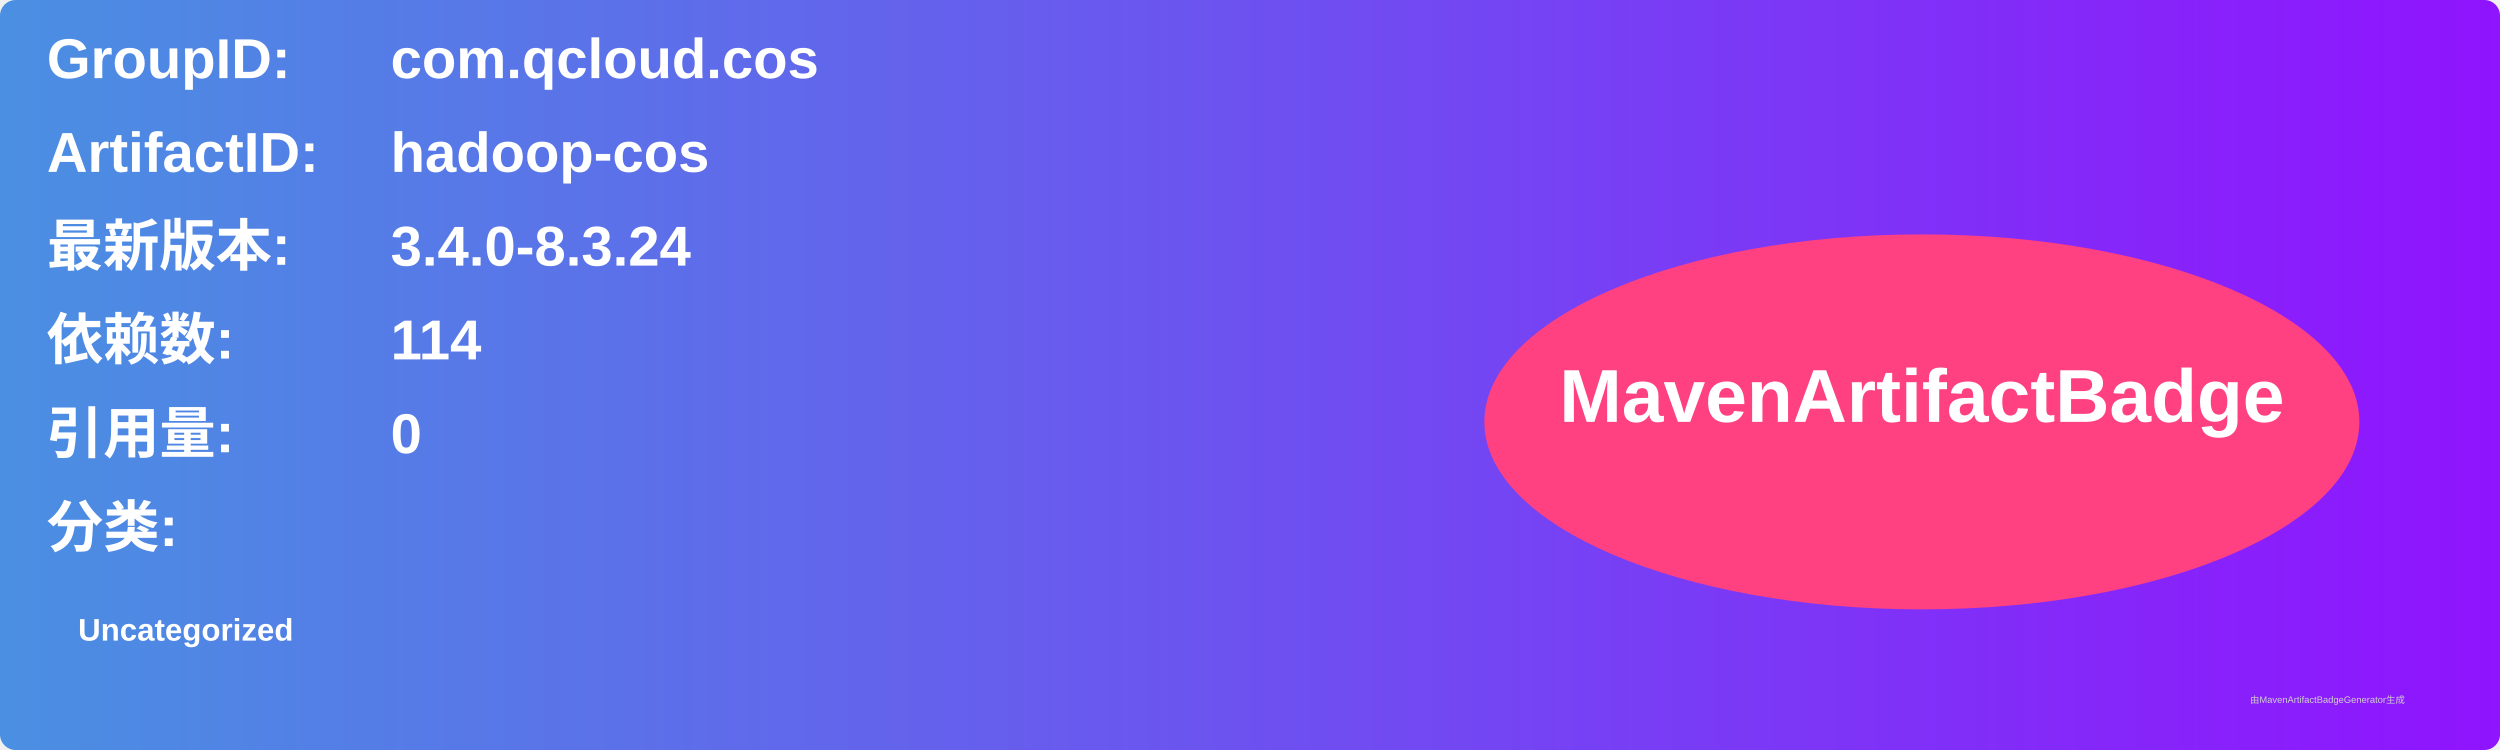
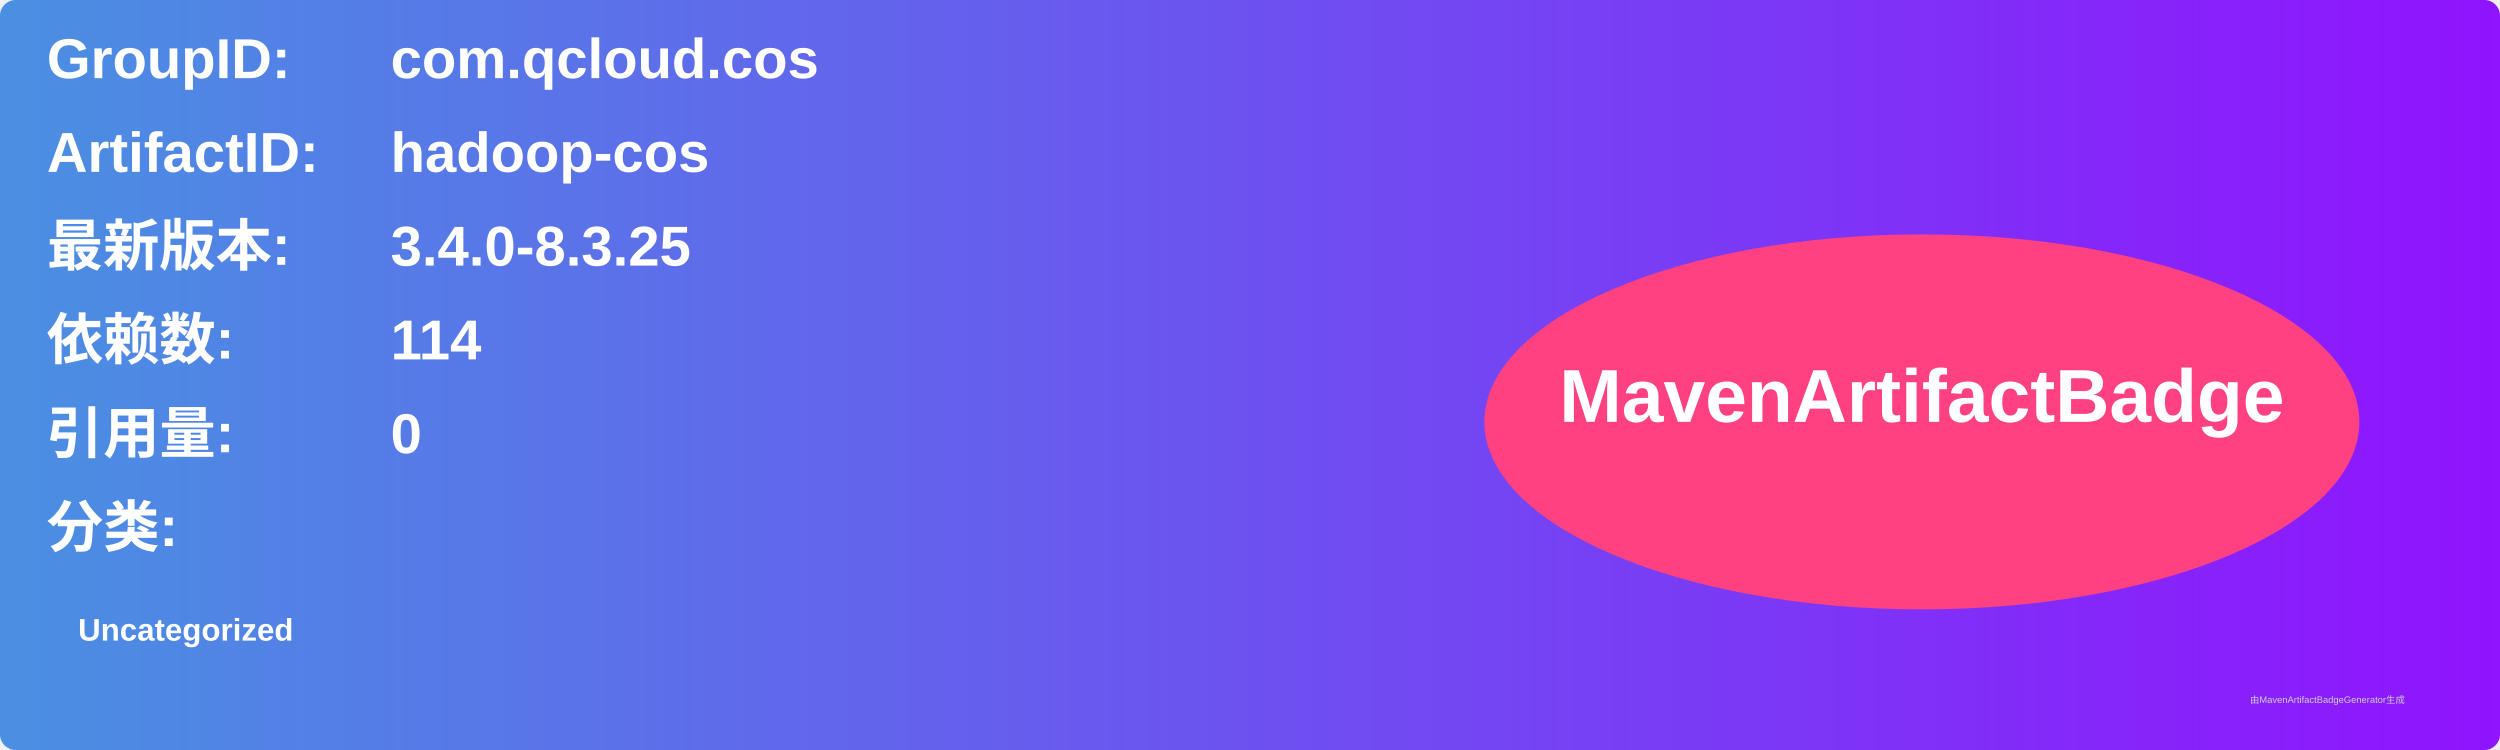
<svg xmlns="http://www.w3.org/2000/svg" width="800" height="240" viewBox="0 0 800 240">
  <linearGradient id="grad" x1="0%" y1="0%" x2="100%" y2="0%">
    <stop offset="0%" stop-color="#4a90e2" />
    <stop offset="100%" stop-color="#9013fe" />
  </linearGradient>
  <rect width="100%" height="100%" rx="5" ry="5" fill="url(#grad)" />
  <g transform="translate(15, 15)">
    <text x="0" y="10" font-family="Arial" font-size="18" fill="white" font-weight="bold" width="260">GroupID:</text>
    <text x="110" y="10" font-family="Arial" font-size="18" fill="white" font-weight="bold" width="460">com.qcloud.cos</text>
    <text x="0" y="40" font-family="Arial" font-size="18" fill="white" font-weight="bold" width="260">ArtifactID:</text>
    <text x="110" y="40" font-family="Arial" font-size="18" fill="white" font-weight="bold" width="460">hadoop-cos</text>
    <text x="0" y="70" font-family="Arial" font-size="18" fill="white" font-weight="bold">最新版本:</text>
    <text x="110" y="70" font-family="Arial" font-size="18" fill="white" font-weight="bold">
-       <tspan font-weight="bold">3.4.0-8.3.24</tspan>
+       <tspan font-weight="bold">3.4.0-8.3.25</tspan>
    </text>
    <text x="0" y="100" font-family="Arial" font-size="18" fill="white" font-weight="bold">依赖数: </text>
    <text x="110" y="100" font-family="Arial" font-size="18" fill="white">
      <tspan font-weight="bold">114</tspan>
    </text>
    <text x="0" y="130" font-family="Arial" font-size="18" fill="white" font-weight="bold">引用量: </text>
    <text x="110" y="130" font-family="Arial" font-size="18" fill="white">
      <tspan font-weight="bold">0</tspan>
    </text>
    <text x="0" y="160" font-family="Arial" font-size="18" fill="white" font-weight="bold">分类:</text>
    <text x="10" y="190" font-family="Arial" font-size="10" fill="white">
      <tspan font-weight="bold">Uncategorized</tspan>
    </text>
    <ellipse cx="600" cy="120" rx="140" ry="60" fill="#ff4081" />
    <text x="600" y="120" text-anchor="middle" font-family="Arial" font-size="24" fill="white" font-weight="bold">MavenArtifactBadge</text>
  </g>
  <text x="720" y="225" font-family="Arial" font-size="3" fill="#d0d0d0">由MavenArtifactBadgeGenerator生成</text>
</svg>
